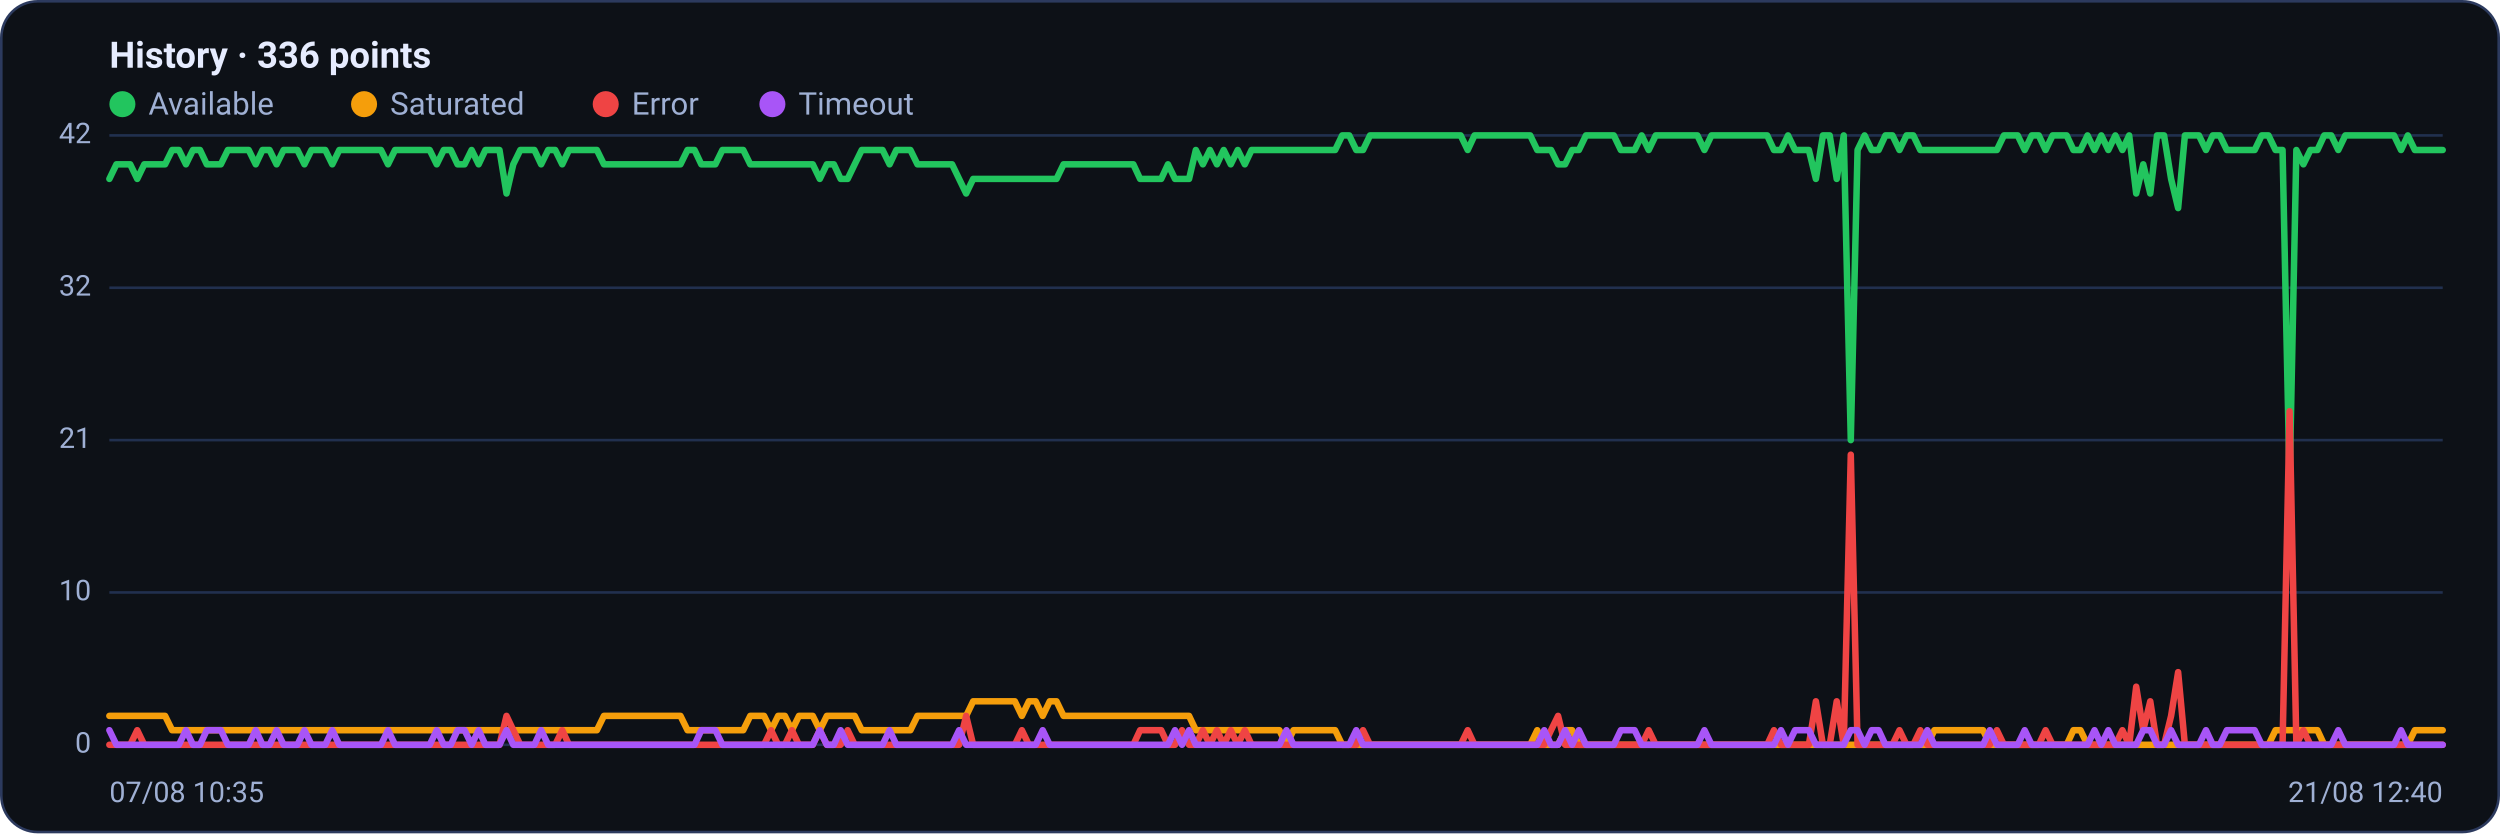
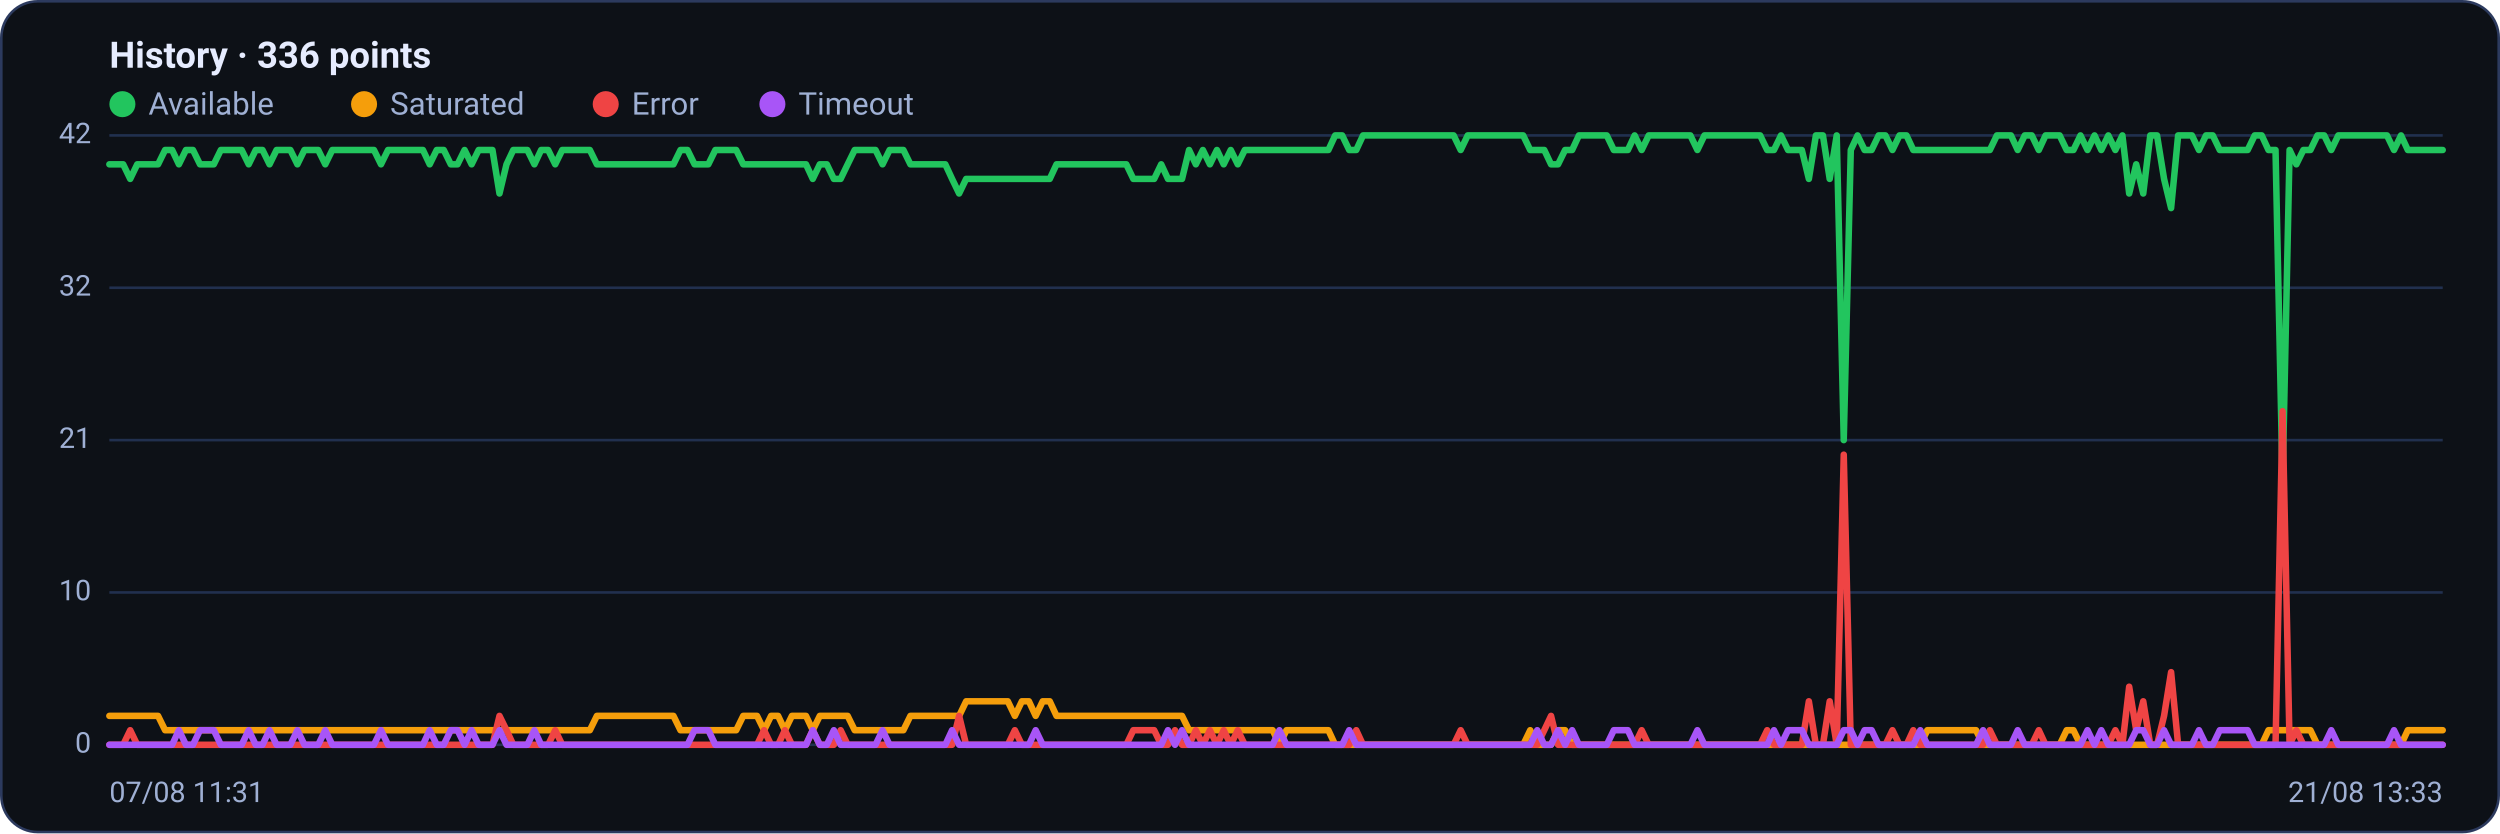
<svg xmlns="http://www.w3.org/2000/svg" viewBox="0 0 960 320" width="960" height="320" font-family="Segoe UI, system-ui, -apple-system, Roboto, Helvetica, Arial, sans-serif" role="img" aria-label="Availability history per region">
  <rect x="0.5" y="0.5" width="959" height="319" rx="14" fill="#0d1117" stroke="#2c3a5e" />
  <text x="42" y="26" font-size="14" font-weight="600" fill="#e6ecff">History · 336 points</text>
  <circle cx="47" cy="40" r="5" fill="#22c55e" />
  <text x="57" y="44" font-size="12" fill="#9fb0d4">Available</text>
  <circle cx="139.8" cy="40" r="5" fill="#f59e0b" />
  <text x="149.8" y="44" font-size="12" fill="#9fb0d4">Saturated</text>
  <circle cx="232.6" cy="40" r="5" fill="#ef4444" />
  <text x="242.6" y="44" font-size="12" fill="#9fb0d4">Error</text>
  <circle cx="296.6" cy="40" r="5" fill="#a855f7" />
  <text x="306.6" y="44" font-size="12" fill="#9fb0d4">Timeout</text>
  <line x1="42" y1="286.0" x2="938" y2="286.0" stroke="#21304f" stroke-width="1" />
  <text x="35" y="289.0" text-anchor="end" font-size="11" fill="#9fb0d4">0</text>
  <line x1="42" y1="227.5" x2="938" y2="227.5" stroke="#21304f" stroke-width="1" />
  <text x="35" y="230.5" text-anchor="end" font-size="11" fill="#9fb0d4">10</text>
  <line x1="42" y1="169.0" x2="938" y2="169.0" stroke="#21304f" stroke-width="1" />
  <text x="35" y="172.0" text-anchor="end" font-size="11" fill="#9fb0d4">21</text>
  <line x1="42" y1="110.5" x2="938" y2="110.5" stroke="#21304f" stroke-width="1" />
  <text x="35" y="113.5" text-anchor="end" font-size="11" fill="#9fb0d4">32</text>
  <line x1="42" y1="52.0" x2="938" y2="52.0" stroke="#21304f" stroke-width="1" />
  <text x="35" y="55.0" text-anchor="end" font-size="11" fill="#9fb0d4">42</text>
-   <polyline fill="none" stroke="#22c55e" stroke-width="2.5" stroke-linejoin="round" stroke-linecap="round" points="42.0,68.7 44.7,63.1 47.3,63.1 50.0,63.1 52.7,68.7 55.4,63.1 58.0,63.1 60.7,63.1 63.4,63.1 66.1,57.6 68.7,57.6 71.4,63.1 74.1,57.6 76.8,57.6 79.4,63.1 82.1,63.1 84.8,63.1 87.5,57.6 90.1,57.6 92.8,57.6 95.5,57.6 98.2,63.1 100.8,57.6 103.5,57.6 106.2,63.1 108.9,57.6 111.5,57.6 114.2,57.6 116.9,63.1 119.6,57.6 122.2,57.6 124.9,57.6 127.6,63.1 130.3,57.6 132.9,57.6 135.6,57.6 138.3,57.6 141.0,57.6 143.6,57.6 146.3,57.6 149.0,63.1 151.7,57.6 154.3,57.6 157.0,57.6 159.7,57.6 162.4,57.6 165.0,57.6 167.7,63.1 170.4,57.6 173.1,57.6 175.7,63.1 178.4,63.1 181.1,57.6 183.8,63.1 186.4,57.6 189.1,57.6 191.8,57.6 194.5,74.3 197.1,63.1 199.8,57.6 202.5,57.6 205.2,57.6 207.8,63.1 210.5,57.6 213.2,57.6 215.9,63.1 218.5,57.6 221.2,57.6 223.9,57.6 226.5,57.6 229.2,57.6 231.9,63.1 234.6,63.1 237.2,63.1 239.9,63.1 242.6,63.1 245.3,63.1 247.9,63.1 250.6,63.1 253.3,63.1 256.0,63.1 258.6,63.1 261.3,63.1 264.0,57.6 266.7,57.6 269.3,63.1 272.0,63.1 274.7,63.1 277.4,57.6 280.0,57.6 282.7,57.6 285.4,57.6 288.1,63.1 290.7,63.1 293.4,63.1 296.1,63.1 298.8,63.1 301.4,63.1 304.1,63.1 306.8,63.1 309.5,63.1 312.1,63.1 314.8,68.7 317.5,63.1 320.2,63.1 322.8,68.7 325.5,68.7 328.2,63.1 330.9,57.6 333.5,57.6 336.2,57.6 338.9,57.6 341.6,63.1 344.2,57.6 346.9,57.6 349.6,57.6 352.3,63.1 354.9,63.1 357.6,63.1 360.3,63.1 363.0,63.1 365.6,63.1 368.3,68.7 371.0,74.3 373.7,68.7 376.3,68.7 379.0,68.7 381.7,68.7 384.4,68.7 387.0,68.7 389.7,68.7 392.4,68.7 395.1,68.7 397.7,68.7 400.4,68.7 403.1,68.7 405.7,68.7 408.4,63.1 411.1,63.1 413.8,63.1 416.4,63.1 419.1,63.1 421.8,63.1 424.5,63.1 427.1,63.1 429.8,63.1 432.5,63.1 435.2,63.1 437.8,68.7 440.5,68.7 443.2,68.7 445.9,68.7 448.5,63.1 451.2,68.7 453.9,68.7 456.6,68.7 459.2,57.6 461.9,63.1 464.6,57.6 467.3,63.1 469.9,57.6 472.6,63.1 475.3,57.6 478.0,63.1 480.6,57.6 483.3,57.6 486.0,57.6 488.7,57.6 491.3,57.6 494.0,57.6 496.7,57.6 499.4,57.6 502.0,57.6 504.7,57.6 507.4,57.6 510.1,57.6 512.7,57.6 515.4,52.0 518.1,52.0 520.8,57.6 523.4,57.6 526.1,52.0 528.8,52.0 531.5,52.0 534.1,52.0 536.8,52.0 539.5,52.0 542.2,52.0 544.8,52.0 547.5,52.0 550.2,52.0 552.9,52.0 555.5,52.0 558.2,52.0 560.9,52.0 563.6,57.6 566.2,52.0 568.9,52.0 571.6,52.0 574.3,52.0 576.9,52.0 579.6,52.0 582.3,52.0 584.9,52.0 587.6,52.0 590.3,57.6 593.0,57.6 595.6,57.6 598.3,63.1 601.0,63.1 603.7,57.6 606.3,57.6 609.0,52.0 611.7,52.0 614.4,52.0 617.0,52.0 619.7,52.0 622.4,57.6 625.1,57.6 627.7,57.6 630.4,52.0 633.1,57.6 635.8,52.0 638.4,52.0 641.1,52.0 643.8,52.0 646.5,52.0 649.1,52.0 651.8,52.0 654.5,57.6 657.2,52.0 659.8,52.0 662.5,52.0 665.2,52.0 667.9,52.0 670.5,52.0 673.2,52.0 675.9,52.0 678.6,52.0 681.2,57.6 683.9,57.6 686.6,52.0 689.3,57.6 691.9,57.6 694.6,57.6 697.3,68.7 700.0,52.0 702.6,52.0 705.3,68.7 708.0,52.0 710.7,169.0 713.3,57.6 716.0,52.0 718.7,57.6 721.4,57.6 724.0,52.0 726.7,52.0 729.4,57.6 732.1,52.0 734.7,52.0 737.4,57.6 740.1,57.6 742.8,57.6 745.4,57.6 748.1,57.6 750.8,57.6 753.5,57.6 756.1,57.6 758.8,57.6 761.5,57.6 764.1,57.6 766.8,57.6 769.5,52.0 772.2,52.0 774.8,52.0 777.5,57.6 780.2,52.0 782.9,52.0 785.5,57.6 788.2,52.0 790.9,52.0 793.6,52.0 796.2,57.6 798.9,57.6 801.6,52.0 804.3,57.6 806.9,52.0 809.6,57.6 812.3,52.0 815.0,57.6 817.6,52.0 820.3,74.3 823.0,63.1 825.7,74.3 828.3,52.0 831.0,52.0 833.7,68.7 836.4,79.9 839.0,52.0 841.7,52.0 844.4,52.0 847.1,57.6 849.7,52.0 852.4,52.0 855.1,57.6 857.8,57.6 860.4,57.6 863.1,57.6 865.8,57.6 868.5,52.0 871.1,52.0 873.8,57.6 876.5,57.6 879.2,185.7 881.8,57.6 884.5,63.1 887.2,57.6 889.9,57.6 892.5,52.0 895.2,52.0 897.9,57.6 900.6,52.0 903.2,52.0 905.9,52.0 908.6,52.0 911.3,52.0 913.9,52.0 916.6,52.0 919.3,52.0 922.0,57.6 924.6,52.0 927.3,57.6 930.0,57.6 932.7,57.6 935.3,57.6 938.0,57.6" />
-   <polyline fill="none" stroke="#f59e0b" stroke-width="2.5" stroke-linejoin="round" stroke-linecap="round" points="42.0,274.9 44.7,274.9 47.3,274.9 50.0,274.9 52.7,274.9 55.4,274.9 58.0,274.9 60.7,274.9 63.4,274.9 66.1,280.4 68.7,280.4 71.4,280.4 74.1,280.4 76.8,280.4 79.4,280.4 82.1,280.4 84.8,280.4 87.5,280.4 90.1,280.4 92.8,280.4 95.5,280.4 98.2,280.4 100.8,280.4 103.5,280.4 106.2,280.4 108.9,280.4 111.5,280.4 114.2,280.4 116.9,280.4 119.6,280.4 122.2,280.4 124.9,280.4 127.6,280.4 130.3,280.4 132.9,280.4 135.6,280.4 138.3,280.4 141.0,280.4 143.6,280.4 146.3,280.4 149.0,280.4 151.7,280.4 154.3,280.4 157.0,280.4 159.7,280.4 162.4,280.4 165.0,280.4 167.7,280.4 170.4,280.4 173.1,280.4 175.7,280.4 178.4,280.4 181.1,280.4 183.8,280.4 186.4,280.4 189.1,280.4 191.8,280.4 194.5,280.4 197.1,280.4 199.8,280.4 202.5,280.4 205.2,280.4 207.8,280.4 210.5,280.4 213.2,280.4 215.9,280.4 218.5,280.4 221.2,280.4 223.9,280.4 226.5,280.4 229.2,280.4 231.9,274.9 234.6,274.9 237.2,274.9 239.9,274.9 242.6,274.9 245.3,274.9 247.9,274.9 250.6,274.9 253.3,274.9 256.0,274.9 258.6,274.9 261.3,274.9 264.0,280.4 266.7,280.4 269.3,280.4 272.0,280.4 274.7,280.4 277.4,280.4 280.0,280.4 282.7,280.4 285.4,280.4 288.1,274.9 290.7,274.9 293.4,274.9 296.1,280.4 298.8,274.9 301.4,274.9 304.1,280.4 306.8,274.9 309.5,274.9 312.1,274.9 314.8,280.4 317.5,274.9 320.2,274.9 322.8,274.9 325.5,274.9 328.2,274.9 330.9,280.4 333.5,280.4 336.2,280.4 338.9,280.4 341.6,280.4 344.2,280.4 346.9,280.4 349.6,280.4 352.3,274.9 354.9,274.9 357.6,274.9 360.3,274.9 363.0,274.9 365.6,274.9 368.3,274.9 371.0,274.9 373.7,269.3 376.3,269.3 379.0,269.3 381.7,269.3 384.4,269.3 387.0,269.3 389.7,269.3 392.4,274.9 395.1,269.3 397.7,269.3 400.4,274.9 403.1,269.3 405.7,269.3 408.4,274.9 411.1,274.9 413.8,274.9 416.4,274.9 419.1,274.9 421.8,274.9 424.5,274.9 427.1,274.9 429.8,274.9 432.5,274.9 435.2,274.9 437.8,274.9 440.5,274.9 443.2,274.9 445.9,274.9 448.5,274.9 451.2,274.9 453.9,274.9 456.6,274.9 459.2,280.4 461.9,280.4 464.6,280.4 467.3,280.4 469.9,280.4 472.6,280.4 475.3,280.4 478.0,280.4 480.6,280.4 483.3,280.4 486.0,280.4 488.7,280.4 491.3,280.4 494.0,286.0 496.7,280.4 499.4,280.4 502.0,280.4 504.7,280.4 507.4,280.4 510.1,280.4 512.7,280.4 515.4,286.0 518.1,286.0 520.8,286.0 523.4,286.0 526.1,286.0 528.8,286.0 531.5,286.0 534.1,286.0 536.8,286.0 539.5,286.0 542.2,286.0 544.8,286.0 547.5,286.0 550.2,286.0 552.9,286.0 555.5,286.0 558.2,286.0 560.9,286.0 563.6,286.0 566.2,286.0 568.9,286.0 571.6,286.0 574.3,286.0 576.9,286.0 579.6,286.0 582.3,286.0 584.9,286.0 587.6,286.0 590.3,280.4 593.0,286.0 595.6,286.0 598.3,286.0 601.0,280.4 603.7,280.4 606.3,286.0 609.0,286.0 611.7,286.0 614.4,286.0 617.0,286.0 619.7,286.0 622.4,286.0 625.1,286.0 627.7,286.0 630.4,286.0 633.1,286.0 635.8,286.0 638.4,286.0 641.1,286.0 643.8,286.0 646.5,286.0 649.1,286.0 651.8,286.0 654.5,286.0 657.2,286.0 659.8,286.0 662.5,286.0 665.2,286.0 667.9,286.0 670.5,286.0 673.2,286.0 675.9,286.0 678.6,286.0 681.2,286.0 683.9,286.0 686.6,286.0 689.3,286.0 691.9,286.0 694.6,286.0 697.3,286.0 700.0,286.0 702.6,286.0 705.3,286.0 708.0,286.0 710.7,286.0 713.3,286.0 716.0,286.0 718.7,286.0 721.4,286.0 724.0,286.0 726.7,286.0 729.4,286.0 732.1,286.0 734.7,286.0 737.4,286.0 740.1,286.0 742.8,280.4 745.4,280.4 748.1,280.4 750.8,280.4 753.5,280.4 756.1,280.4 758.8,280.4 761.5,280.4 764.1,286.0 766.8,286.0 769.5,286.0 772.2,286.0 774.8,286.0 777.5,286.0 780.2,286.0 782.9,286.0 785.5,286.0 788.2,286.0 790.9,286.0 793.6,286.0 796.2,280.4 798.9,280.4 801.6,286.0 804.3,286.0 806.9,286.0 809.6,286.0 812.3,286.0 815.0,286.0 817.6,286.0 820.3,286.0 823.0,286.0 825.7,286.0 828.3,286.0 831.0,286.0 833.7,286.0 836.4,286.0 839.0,286.0 841.7,286.0 844.4,286.0 847.1,286.0 849.7,286.0 852.4,286.0 855.1,286.0 857.8,286.0 860.4,286.0 863.1,286.0 865.8,286.0 868.5,286.0 871.1,286.0 873.8,280.4 876.5,280.4 879.2,280.4 881.8,280.4 884.5,280.4 887.2,280.4 889.9,280.4 892.5,286.0 895.2,286.0 897.9,286.0 900.6,286.0 903.2,286.0 905.9,286.0 908.6,286.0 911.3,286.0 913.9,286.0 916.6,286.0 919.3,286.0 922.0,286.0 924.6,286.0 927.3,280.4 930.0,280.4 932.7,280.4 935.3,280.4 938.0,280.4" />
-   <polyline fill="none" stroke="#ef4444" stroke-width="2.5" stroke-linejoin="round" stroke-linecap="round" points="42.0,286.0 44.7,286.0 47.3,286.0 50.0,286.0 52.7,280.4 55.4,286.0 58.0,286.0 60.7,286.0 63.4,286.0 66.1,286.0 68.7,286.0 71.4,286.0 74.1,286.0 76.8,286.0 79.4,286.0 82.1,286.0 84.8,286.0 87.5,286.0 90.1,286.0 92.8,286.0 95.5,286.0 98.2,286.0 100.8,286.0 103.5,286.0 106.2,286.0 108.9,286.0 111.5,286.0 114.2,286.0 116.9,286.0 119.6,286.0 122.2,286.0 124.9,286.0 127.6,286.0 130.3,286.0 132.9,286.0 135.6,286.0 138.3,286.0 141.0,286.0 143.6,286.0 146.3,286.0 149.0,286.0 151.7,286.0 154.3,286.0 157.0,286.0 159.7,286.0 162.4,286.0 165.0,286.0 167.7,286.0 170.4,286.0 173.1,286.0 175.7,286.0 178.4,286.0 181.1,286.0 183.8,286.0 186.4,286.0 189.1,286.0 191.8,286.0 194.5,274.9 197.1,280.4 199.8,286.0 202.5,286.0 205.2,286.0 207.8,286.0 210.5,286.0 213.2,286.0 215.9,280.4 218.5,286.0 221.2,286.0 223.9,286.0 226.5,286.0 229.2,286.0 231.9,286.0 234.6,286.0 237.2,286.0 239.9,286.0 242.6,286.0 245.3,286.0 247.9,286.0 250.6,286.0 253.3,286.0 256.0,286.0 258.6,286.0 261.3,286.0 264.0,286.0 266.7,286.0 269.3,286.0 272.0,286.0 274.7,286.0 277.4,286.0 280.0,286.0 282.7,286.0 285.4,286.0 288.1,286.0 290.7,286.0 293.4,286.0 296.1,280.4 298.8,286.0 301.4,286.0 304.1,280.4 306.8,286.0 309.5,286.0 312.1,286.0 314.8,280.4 317.5,286.0 320.2,286.0 322.8,286.0 325.5,280.4 328.2,286.0 330.9,286.0 333.5,286.0 336.2,286.0 338.9,286.0 341.6,286.0 344.2,286.0 346.9,286.0 349.6,286.0 352.3,286.0 354.9,286.0 357.6,286.0 360.3,286.0 363.0,286.0 365.6,286.0 368.3,286.0 371.0,274.9 373.7,286.0 376.3,286.0 379.0,286.0 381.7,286.0 384.4,286.0 387.0,286.0 389.7,286.0 392.4,280.4 395.1,286.0 397.7,286.0 400.4,286.0 403.1,286.0 405.7,286.0 408.4,286.0 411.1,286.0 413.8,286.0 416.4,286.0 419.1,286.0 421.8,286.0 424.5,286.0 427.1,286.0 429.8,286.0 432.5,286.0 435.2,286.0 437.8,280.4 440.5,280.4 443.2,280.4 445.9,280.4 448.5,286.0 451.2,286.0 453.9,280.4 456.6,286.0 459.2,286.0 461.9,280.4 464.6,286.0 467.3,280.4 469.9,286.0 472.6,280.4 475.3,286.0 478.0,280.4 480.6,286.0 483.3,286.0 486.0,286.0 488.7,286.0 491.3,286.0 494.0,286.0 496.7,286.0 499.4,286.0 502.0,286.0 504.7,286.0 507.4,286.0 510.1,286.0 512.7,286.0 515.4,286.0 518.1,286.0 520.8,286.0 523.4,280.4 526.1,286.0 528.8,286.0 531.5,286.0 534.1,286.0 536.8,286.0 539.5,286.0 542.2,286.0 544.8,286.0 547.5,286.0 550.2,286.0 552.9,286.0 555.5,286.0 558.2,286.0 560.9,286.0 563.6,280.4 566.2,286.0 568.9,286.0 571.6,286.0 574.3,286.0 576.9,286.0 579.6,286.0 582.3,286.0 584.9,286.0 587.6,286.0 590.3,286.0 593.0,286.0 595.6,280.4 598.3,274.9 601.0,286.0 603.7,286.0 606.3,286.0 609.0,286.0 611.7,286.0 614.4,286.0 617.0,286.0 619.7,286.0 622.4,286.0 625.1,286.0 627.7,286.0 630.4,286.0 633.1,280.4 635.8,286.0 638.4,286.0 641.1,286.0 643.8,286.0 646.5,286.0 649.1,286.0 651.8,286.0 654.5,286.0 657.2,286.0 659.8,286.0 662.5,286.0 665.2,286.0 667.9,286.0 670.5,286.0 673.2,286.0 675.9,286.0 678.6,286.0 681.2,280.4 683.9,286.0 686.6,286.0 689.3,286.0 691.9,286.0 694.6,286.0 697.3,269.3 700.0,286.0 702.6,286.0 705.3,269.3 708.0,286.0 710.7,174.6 713.3,286.0 716.0,286.0 718.7,286.0 721.4,286.0 724.0,286.0 726.7,286.0 729.4,280.4 732.1,286.0 734.7,286.0 737.4,280.4 740.1,286.0 742.8,286.0 745.4,286.0 748.1,286.0 750.8,286.0 753.5,286.0 756.1,286.0 758.8,286.0 761.5,286.0 764.1,286.0 766.8,280.4 769.5,286.0 772.2,286.0 774.8,286.0 777.5,286.0 780.2,286.0 782.9,286.0 785.5,280.4 788.2,286.0 790.9,286.0 793.6,286.0 796.2,286.0 798.9,286.0 801.6,286.0 804.3,286.0 806.9,286.0 809.6,286.0 812.3,286.0 815.0,280.4 817.6,286.0 820.3,263.7 823.0,280.4 825.7,269.3 828.3,286.0 831.0,286.0 833.7,274.9 836.4,258.1 839.0,286.0 841.7,286.0 844.4,286.0 847.1,286.0 849.7,286.0 852.4,286.0 855.1,286.0 857.8,286.0 860.4,286.0 863.1,286.0 865.8,286.0 868.5,286.0 871.1,286.0 873.8,286.0 876.5,286.0 879.2,157.9 881.8,286.0 884.5,280.4 887.2,286.0 889.9,286.0 892.5,286.0 895.2,286.0 897.9,286.0 900.6,286.0 903.2,286.0 905.9,286.0 908.6,286.0 911.3,286.0 913.9,286.0 916.6,286.0 919.3,286.0 922.0,286.0 924.6,286.0 927.3,286.0 930.0,286.0 932.7,286.0 935.3,286.0 938.0,286.0" />
-   <polyline fill="none" stroke="#a855f7" stroke-width="2.5" stroke-linejoin="round" stroke-linecap="round" points="42.0,280.4 44.7,286.0 47.3,286.0 50.0,286.0 52.7,286.0 55.4,286.0 58.0,286.0 60.7,286.0 63.4,286.0 66.1,286.0 68.7,286.0 71.4,280.4 74.1,286.0 76.8,286.0 79.4,280.4 82.1,280.4 84.8,280.4 87.5,286.0 90.1,286.0 92.8,286.0 95.5,286.0 98.2,280.4 100.8,286.0 103.5,286.0 106.2,280.4 108.9,286.0 111.5,286.0 114.2,286.0 116.9,280.4 119.6,286.0 122.2,286.0 124.9,286.0 127.6,280.4 130.3,286.0 132.9,286.0 135.6,286.0 138.3,286.0 141.0,286.0 143.6,286.0 146.3,286.0 149.0,280.4 151.7,286.0 154.3,286.0 157.0,286.0 159.7,286.0 162.4,286.0 165.0,286.0 167.7,280.4 170.4,286.0 173.1,286.0 175.7,280.4 178.4,280.4 181.1,286.0 183.8,280.4 186.4,286.0 189.1,286.0 191.8,286.0 194.5,280.4 197.1,286.0 199.8,286.0 202.5,286.0 205.2,286.0 207.8,280.4 210.5,286.0 213.2,286.0 215.9,286.0 218.5,286.0 221.2,286.0 223.9,286.0 226.5,286.0 229.2,286.0 231.9,286.0 234.6,286.0 237.2,286.0 239.9,286.0 242.6,286.0 245.3,286.0 247.9,286.0 250.6,286.0 253.3,286.0 256.0,286.0 258.6,286.0 261.3,286.0 264.0,286.0 266.7,286.0 269.3,280.4 272.0,280.4 274.7,280.4 277.4,286.0 280.0,286.0 282.7,286.0 285.4,286.0 288.1,286.0 290.7,286.0 293.4,286.0 296.1,286.0 298.8,286.0 301.4,286.0 304.1,286.0 306.8,286.0 309.5,286.0 312.1,286.0 314.8,280.4 317.5,286.0 320.2,286.0 322.8,280.4 325.5,286.0 328.2,286.0 330.9,286.0 333.5,286.0 336.2,286.0 338.9,286.0 341.6,280.4 344.2,286.0 346.9,286.0 349.6,286.0 352.3,286.0 354.9,286.0 357.6,286.0 360.3,286.0 363.0,286.0 365.6,286.0 368.3,280.4 371.0,286.0 373.7,286.0 376.3,286.0 379.0,286.0 381.7,286.0 384.4,286.0 387.0,286.0 389.7,286.0 392.4,286.0 395.1,286.0 397.7,286.0 400.4,280.4 403.1,286.0 405.7,286.0 408.4,286.0 411.1,286.0 413.8,286.0 416.4,286.0 419.1,286.0 421.8,286.0 424.5,286.0 427.1,286.0 429.8,286.0 432.5,286.0 435.2,286.0 437.8,286.0 440.5,286.0 443.2,286.0 445.9,286.0 448.5,286.0 451.2,280.4 453.9,286.0 456.6,280.4 459.2,286.0 461.9,286.0 464.6,286.0 467.3,286.0 469.9,286.0 472.6,286.0 475.3,286.0 478.0,286.0 480.6,286.0 483.3,286.0 486.0,286.0 488.7,286.0 491.3,286.0 494.0,280.4 496.7,286.0 499.4,286.0 502.0,286.0 504.7,286.0 507.4,286.0 510.1,286.0 512.7,286.0 515.4,286.0 518.1,286.0 520.8,280.4 523.4,286.0 526.1,286.0 528.8,286.0 531.5,286.0 534.1,286.0 536.8,286.0 539.5,286.0 542.2,286.0 544.8,286.0 547.5,286.0 550.2,286.0 552.9,286.0 555.5,286.0 558.2,286.0 560.9,286.0 563.6,286.0 566.2,286.0 568.9,286.0 571.6,286.0 574.3,286.0 576.9,286.0 579.6,286.0 582.3,286.0 584.9,286.0 587.6,286.0 590.3,286.0 593.0,280.4 595.6,286.0 598.3,286.0 601.0,280.4 603.7,286.0 606.3,280.4 609.0,286.0 611.7,286.0 614.4,286.0 617.0,286.0 619.7,286.0 622.4,280.4 625.1,280.4 627.7,280.4 630.4,286.0 633.1,286.0 635.8,286.0 638.4,286.0 641.1,286.0 643.8,286.0 646.5,286.0 649.1,286.0 651.8,286.0 654.5,280.4 657.2,286.0 659.8,286.0 662.5,286.0 665.2,286.0 667.9,286.0 670.5,286.0 673.2,286.0 675.9,286.0 678.6,286.0 681.2,286.0 683.9,280.4 686.6,286.0 689.3,280.4 691.9,280.4 694.6,280.4 697.3,286.0 700.0,286.0 702.6,286.0 705.3,286.0 708.0,286.0 710.7,280.4 713.3,280.4 716.0,286.0 718.7,280.4 721.4,280.4 724.0,286.0 726.7,286.0 729.4,286.0 732.1,286.0 734.7,286.0 737.4,286.0 740.1,280.4 742.8,286.0 745.4,286.0 748.1,286.0 750.8,286.0 753.5,286.0 756.1,286.0 758.8,286.0 761.5,286.0 764.1,280.4 766.8,286.0 769.5,286.0 772.2,286.0 774.8,286.0 777.5,280.4 780.2,286.0 782.9,286.0 785.5,286.0 788.2,286.0 790.9,286.0 793.6,286.0 796.2,286.0 798.9,286.0 801.6,286.0 804.3,280.4 806.9,286.0 809.6,280.4 812.3,286.0 815.0,286.0 817.6,286.0 820.3,286.0 823.0,280.4 825.7,280.4 828.3,286.0 831.0,286.0 833.7,280.4 836.4,286.0 839.0,286.0 841.7,286.0 844.4,286.0 847.1,280.4 849.7,286.0 852.4,286.0 855.1,280.4 857.8,280.4 860.4,280.4 863.1,280.4 865.8,280.4 868.5,286.0 871.1,286.0 873.8,286.0 876.5,286.0 879.2,286.0 881.8,286.0 884.5,286.0 887.2,286.0 889.9,286.0 892.5,286.0 895.2,286.0 897.9,280.4 900.6,286.0 903.2,286.0 905.9,286.0 908.6,286.0 911.3,286.0 913.9,286.0 916.6,286.0 919.3,286.0 922.0,280.4 924.6,286.0 927.3,286.0 930.0,286.0 932.7,286.0 935.3,286.0 938.0,286.0" />
-   <text x="42" y="308" font-size="11" fill="#9fb0d4">07/08 10:35</text>
-   <text x="938" y="308" text-anchor="end" font-size="11" fill="#9fb0d4">21/08 12:40</text>
+   <polyline fill="none" stroke="#22c55e" stroke-width="2.5" stroke-linejoin="round" stroke-linecap="round" points="42.0,63.1 44.7,63.1 47.3,63.1 50.0,68.7 52.7,63.1 55.4,63.1 58.0,63.1 60.7,63.1 63.4,57.6 66.1,57.6 68.7,63.1 71.4,57.6 74.1,57.6 76.8,63.1 79.4,63.1 82.1,63.1 84.8,57.6 87.5,57.6 90.1,57.6 92.8,57.6 95.5,63.1 98.2,57.6 100.8,57.6 103.5,63.1 106.2,57.6 108.9,57.6 111.5,57.6 114.2,63.1 116.9,57.6 119.6,57.6 122.2,57.6 124.9,63.1 127.6,57.6 130.3,57.6 132.9,57.6 135.6,57.6 138.3,57.6 141.0,57.6 143.6,57.6 146.3,63.1 149.0,57.6 151.7,57.6 154.3,57.6 157.0,57.6 159.7,57.6 162.4,57.6 165.0,63.1 167.7,57.6 170.4,57.6 173.1,63.1 175.7,63.1 178.4,57.6 181.1,63.1 183.8,57.6 186.4,57.6 189.1,57.6 191.8,74.3 194.5,63.1 197.1,57.6 199.8,57.6 202.5,57.6 205.2,63.1 207.8,57.6 210.5,57.6 213.2,63.1 215.9,57.6 218.5,57.6 221.2,57.6 223.9,57.6 226.5,57.6 229.2,63.1 231.9,63.1 234.6,63.1 237.2,63.1 239.9,63.1 242.6,63.1 245.3,63.1 247.9,63.1 250.6,63.1 253.3,63.1 256.0,63.1 258.6,63.1 261.3,57.6 264.0,57.6 266.7,63.1 269.3,63.1 272.0,63.1 274.7,57.6 277.4,57.6 280.0,57.6 282.7,57.6 285.4,63.1 288.1,63.1 290.7,63.1 293.4,63.1 296.1,63.1 298.8,63.1 301.4,63.1 304.1,63.1 306.8,63.1 309.5,63.1 312.1,68.7 314.8,63.1 317.5,63.1 320.2,68.7 322.8,68.7 325.5,63.1 328.2,57.6 330.9,57.6 333.5,57.6 336.2,57.6 338.9,63.1 341.6,57.6 344.2,57.6 346.9,57.6 349.6,63.1 352.3,63.1 354.9,63.1 357.6,63.1 360.3,63.1 363.0,63.1 365.6,68.7 368.3,74.3 371.0,68.7 373.7,68.7 376.3,68.7 379.0,68.7 381.7,68.7 384.4,68.7 387.0,68.7 389.7,68.7 392.4,68.7 395.1,68.7 397.7,68.7 400.4,68.7 403.1,68.7 405.7,63.1 408.4,63.1 411.1,63.1 413.8,63.1 416.4,63.1 419.1,63.1 421.8,63.1 424.5,63.1 427.1,63.1 429.8,63.1 432.5,63.1 435.2,68.7 437.8,68.7 440.5,68.7 443.2,68.7 445.9,63.1 448.5,68.7 451.2,68.7 453.9,68.7 456.6,57.6 459.2,63.1 461.9,57.6 464.6,63.1 467.3,57.6 469.9,63.1 472.6,57.6 475.3,63.1 478.0,57.6 480.6,57.6 483.3,57.6 486.0,57.6 488.7,57.6 491.3,57.6 494.0,57.6 496.7,57.6 499.4,57.6 502.0,57.6 504.7,57.6 507.4,57.6 510.1,57.6 512.7,52.0 515.4,52.0 518.1,57.6 520.8,57.6 523.4,52.0 526.1,52.0 528.8,52.0 531.5,52.0 534.1,52.0 536.8,52.0 539.5,52.0 542.2,52.0 544.8,52.0 547.5,52.0 550.2,52.0 552.9,52.0 555.5,52.0 558.2,52.0 560.9,57.6 563.6,52.0 566.2,52.0 568.9,52.0 571.6,52.0 574.3,52.0 576.9,52.0 579.6,52.0 582.3,52.0 584.9,52.0 587.6,57.6 590.3,57.6 593.0,57.6 595.6,63.1 598.3,63.1 601.0,57.6 603.7,57.6 606.3,52.0 609.0,52.0 611.7,52.0 614.4,52.0 617.0,52.0 619.7,57.6 622.4,57.6 625.1,57.6 627.7,52.0 630.4,57.6 633.1,52.0 635.8,52.0 638.4,52.0 641.1,52.0 643.8,52.0 646.5,52.0 649.1,52.0 651.8,57.6 654.5,52.0 657.2,52.0 659.8,52.0 662.5,52.0 665.2,52.0 667.9,52.0 670.5,52.0 673.2,52.0 675.9,52.0 678.6,57.6 681.2,57.6 683.9,52.0 686.6,57.6 689.3,57.6 691.9,57.6 694.6,68.7 697.3,52.0 700.0,52.0 702.6,68.7 705.3,52.0 708.0,169.0 710.7,57.6 713.3,52.0 716.0,57.6 718.7,57.6 721.4,52.0 724.0,52.0 726.7,57.6 729.4,52.0 732.1,52.0 734.7,57.6 737.4,57.6 740.1,57.6 742.8,57.6 745.4,57.6 748.1,57.6 750.8,57.6 753.5,57.6 756.1,57.6 758.8,57.6 761.5,57.6 764.1,57.6 766.8,52.0 769.5,52.0 772.2,52.0 774.8,57.6 777.5,52.0 780.2,52.0 782.9,57.6 785.5,52.0 788.2,52.0 790.9,52.0 793.6,57.6 796.2,57.6 798.9,52.0 801.6,57.6 804.3,52.0 806.9,57.6 809.6,52.0 812.3,57.6 815.0,52.0 817.6,74.3 820.3,63.1 823.0,74.3 825.7,52.0 828.3,52.0 831.0,68.7 833.7,79.9 836.4,52.0 839.0,52.0 841.7,52.0 844.4,57.6 847.1,52.0 849.7,52.0 852.4,57.6 855.1,57.6 857.8,57.6 860.4,57.6 863.1,57.6 865.8,52.0 868.5,52.0 871.1,57.6 873.8,57.6 876.5,185.7 879.2,57.6 881.8,63.1 884.5,57.6 887.2,57.6 889.9,52.0 892.5,52.0 895.2,57.6 897.9,52.0 900.6,52.0 903.2,52.0 905.9,52.0 908.6,52.0 911.3,52.0 913.9,52.0 916.6,52.0 919.3,57.6 922.0,52.0 924.6,57.6 927.3,57.6 930.0,57.6 932.7,57.6 935.3,57.6 938.0,57.6" />
+   <polyline fill="none" stroke="#f59e0b" stroke-width="2.5" stroke-linejoin="round" stroke-linecap="round" points="42.0,274.9 44.7,274.9 47.3,274.9 50.0,274.9 52.7,274.9 55.4,274.9 58.0,274.9 60.7,274.9 63.4,280.4 66.1,280.4 68.7,280.4 71.4,280.4 74.1,280.4 76.8,280.4 79.4,280.4 82.1,280.4 84.8,280.4 87.5,280.4 90.1,280.4 92.8,280.4 95.5,280.4 98.2,280.4 100.8,280.4 103.5,280.4 106.2,280.4 108.9,280.4 111.5,280.4 114.2,280.4 116.9,280.4 119.6,280.4 122.2,280.4 124.9,280.4 127.6,280.4 130.3,280.4 132.9,280.4 135.6,280.4 138.3,280.4 141.0,280.4 143.6,280.4 146.3,280.4 149.0,280.4 151.7,280.4 154.3,280.4 157.0,280.4 159.7,280.4 162.4,280.4 165.0,280.4 167.7,280.4 170.4,280.4 173.1,280.4 175.7,280.4 178.4,280.4 181.1,280.4 183.8,280.4 186.4,280.4 189.1,280.4 191.8,280.4 194.5,280.4 197.1,280.4 199.8,280.4 202.5,280.4 205.2,280.4 207.8,280.4 210.5,280.4 213.2,280.4 215.9,280.4 218.5,280.4 221.2,280.4 223.9,280.4 226.5,280.4 229.2,274.9 231.9,274.9 234.6,274.9 237.2,274.9 239.9,274.9 242.6,274.9 245.3,274.9 247.9,274.9 250.6,274.9 253.3,274.9 256.0,274.9 258.6,274.9 261.3,280.4 264.0,280.4 266.7,280.4 269.3,280.4 272.0,280.4 274.7,280.4 277.4,280.4 280.0,280.4 282.7,280.4 285.4,274.9 288.1,274.9 290.7,274.9 293.4,280.4 296.1,274.9 298.8,274.9 301.4,280.4 304.1,274.9 306.8,274.9 309.5,274.9 312.1,280.4 314.8,274.9 317.5,274.9 320.2,274.9 322.8,274.9 325.5,274.9 328.2,280.4 330.9,280.4 333.5,280.4 336.2,280.4 338.9,280.4 341.6,280.4 344.2,280.4 346.9,280.4 349.6,274.9 352.3,274.9 354.9,274.9 357.6,274.9 360.3,274.9 363.0,274.9 365.6,274.9 368.3,274.9 371.0,269.3 373.7,269.3 376.3,269.3 379.0,269.3 381.7,269.3 384.4,269.3 387.0,269.3 389.7,274.9 392.4,269.3 395.1,269.3 397.7,274.9 400.4,269.3 403.1,269.3 405.7,274.9 408.4,274.9 411.1,274.9 413.8,274.9 416.4,274.9 419.1,274.9 421.8,274.9 424.5,274.9 427.1,274.9 429.8,274.9 432.5,274.9 435.2,274.9 437.8,274.9 440.5,274.9 443.2,274.9 445.9,274.9 448.5,274.9 451.2,274.9 453.9,274.9 456.6,280.4 459.2,280.4 461.9,280.4 464.6,280.4 467.3,280.4 469.9,280.4 472.6,280.4 475.3,280.4 478.0,280.4 480.6,280.4 483.3,280.4 486.0,280.4 488.7,280.4 491.3,286.0 494.0,280.4 496.7,280.4 499.4,280.4 502.0,280.4 504.7,280.4 507.4,280.4 510.1,280.4 512.7,286.0 515.4,286.0 518.1,286.0 520.8,286.0 523.4,286.0 526.1,286.0 528.8,286.0 531.5,286.0 534.1,286.0 536.8,286.0 539.5,286.0 542.2,286.0 544.8,286.0 547.5,286.0 550.2,286.0 552.9,286.0 555.5,286.0 558.2,286.0 560.9,286.0 563.6,286.0 566.2,286.0 568.9,286.0 571.6,286.0 574.3,286.0 576.9,286.0 579.6,286.0 582.3,286.0 584.9,286.0 587.6,280.4 590.3,286.0 593.0,286.0 595.6,286.0 598.3,280.4 601.0,280.4 603.7,286.0 606.3,286.0 609.0,286.0 611.7,286.0 614.4,286.0 617.0,286.0 619.7,286.0 622.4,286.0 625.1,286.0 627.7,286.0 630.4,286.0 633.1,286.0 635.8,286.0 638.4,286.0 641.1,286.0 643.8,286.0 646.5,286.0 649.1,286.0 651.8,286.0 654.5,286.0 657.2,286.0 659.8,286.0 662.5,286.0 665.2,286.0 667.9,286.0 670.5,286.0 673.2,286.0 675.9,286.0 678.6,286.0 681.2,286.0 683.9,286.0 686.6,286.0 689.3,286.0 691.9,286.0 694.6,286.0 697.3,286.0 700.0,286.0 702.6,286.0 705.3,286.0 708.0,286.0 710.7,286.0 713.3,286.0 716.0,286.0 718.7,286.0 721.4,286.0 724.0,286.0 726.7,286.0 729.4,286.0 732.1,286.0 734.7,286.0 737.4,286.0 740.1,280.4 742.8,280.4 745.4,280.4 748.1,280.4 750.8,280.4 753.5,280.4 756.1,280.4 758.8,280.4 761.5,286.0 764.1,286.0 766.8,286.0 769.5,286.0 772.2,286.0 774.8,286.0 777.5,286.0 780.2,286.0 782.9,286.0 785.5,286.0 788.2,286.0 790.9,286.0 793.6,280.4 796.2,280.4 798.9,286.0 801.6,286.0 804.3,286.0 806.9,286.0 809.6,286.0 812.3,286.0 815.0,286.0 817.6,286.0 820.3,286.0 823.0,286.0 825.7,286.0 828.3,286.0 831.0,286.0 833.7,286.0 836.4,286.0 839.0,286.0 841.7,286.0 844.4,286.0 847.1,286.0 849.7,286.0 852.4,286.0 855.1,286.0 857.8,286.0 860.4,286.0 863.1,286.0 865.8,286.0 868.5,286.0 871.1,280.4 873.8,280.4 876.5,280.4 879.2,280.4 881.8,280.4 884.5,280.4 887.2,280.4 889.9,286.0 892.5,286.0 895.2,286.0 897.9,286.0 900.6,286.0 903.2,286.0 905.9,286.0 908.6,286.0 911.3,286.0 913.9,286.0 916.6,286.0 919.3,286.0 922.0,286.0 924.6,280.4 927.3,280.4 930.0,280.4 932.7,280.4 935.3,280.4 938.0,280.4" />
+   <polyline fill="none" stroke="#ef4444" stroke-width="2.5" stroke-linejoin="round" stroke-linecap="round" points="42.0,286.0 44.7,286.0 47.3,286.0 50.0,280.4 52.7,286.0 55.4,286.0 58.0,286.0 60.7,286.0 63.4,286.0 66.1,286.0 68.7,286.0 71.4,286.0 74.1,286.0 76.8,286.0 79.4,286.0 82.1,286.0 84.8,286.0 87.5,286.0 90.1,286.0 92.8,286.0 95.5,286.0 98.2,286.0 100.8,286.0 103.5,286.0 106.2,286.0 108.9,286.0 111.5,286.0 114.2,286.0 116.9,286.0 119.6,286.0 122.2,286.0 124.9,286.0 127.6,286.0 130.3,286.0 132.9,286.0 135.6,286.0 138.3,286.0 141.0,286.0 143.6,286.0 146.3,286.0 149.0,286.0 151.7,286.0 154.3,286.0 157.0,286.0 159.7,286.0 162.4,286.0 165.0,286.0 167.7,286.0 170.4,286.0 173.1,286.0 175.7,286.0 178.4,286.0 181.1,286.0 183.8,286.0 186.4,286.0 189.1,286.0 191.8,274.9 194.5,280.4 197.1,286.0 199.8,286.0 202.5,286.0 205.2,286.0 207.8,286.0 210.5,286.0 213.2,280.4 215.9,286.0 218.5,286.0 221.2,286.0 223.9,286.0 226.5,286.0 229.2,286.0 231.9,286.0 234.6,286.0 237.2,286.0 239.9,286.0 242.6,286.0 245.3,286.0 247.9,286.0 250.6,286.0 253.3,286.0 256.0,286.0 258.6,286.0 261.3,286.0 264.0,286.0 266.7,286.0 269.3,286.0 272.0,286.0 274.7,286.0 277.4,286.0 280.0,286.0 282.7,286.0 285.4,286.0 288.1,286.0 290.7,286.0 293.4,280.4 296.1,286.0 298.8,286.0 301.4,280.4 304.1,286.0 306.8,286.0 309.5,286.0 312.1,280.4 314.8,286.0 317.5,286.0 320.2,286.0 322.8,280.4 325.5,286.0 328.2,286.0 330.9,286.0 333.5,286.0 336.2,286.0 338.9,286.0 341.6,286.0 344.2,286.0 346.9,286.0 349.6,286.0 352.3,286.0 354.9,286.0 357.6,286.0 360.3,286.0 363.0,286.0 365.6,286.0 368.3,274.9 371.0,286.0 373.7,286.0 376.3,286.0 379.0,286.0 381.7,286.0 384.4,286.0 387.0,286.0 389.7,280.4 392.4,286.0 395.1,286.0 397.7,286.0 400.4,286.0 403.1,286.0 405.7,286.0 408.4,286.0 411.1,286.0 413.8,286.0 416.4,286.0 419.1,286.0 421.8,286.0 424.5,286.0 427.1,286.0 429.8,286.0 432.5,286.0 435.2,280.4 437.8,280.4 440.5,280.4 443.2,280.4 445.9,286.0 448.5,286.0 451.2,280.4 453.9,286.0 456.6,286.0 459.2,280.4 461.9,286.0 464.6,280.4 467.3,286.0 469.9,280.4 472.6,286.0 475.3,280.4 478.0,286.0 480.6,286.0 483.3,286.0 486.0,286.0 488.7,286.0 491.3,286.0 494.0,286.0 496.7,286.0 499.4,286.0 502.0,286.0 504.7,286.0 507.4,286.0 510.1,286.0 512.7,286.0 515.4,286.0 518.1,286.0 520.8,280.4 523.4,286.0 526.1,286.0 528.8,286.0 531.5,286.0 534.1,286.0 536.8,286.0 539.5,286.0 542.2,286.0 544.8,286.0 547.5,286.0 550.2,286.0 552.9,286.0 555.5,286.0 558.2,286.0 560.9,280.4 563.6,286.0 566.2,286.0 568.9,286.0 571.6,286.0 574.3,286.0 576.9,286.0 579.6,286.0 582.3,286.0 584.9,286.0 587.6,286.0 590.3,286.0 593.0,280.4 595.6,274.9 598.3,286.0 601.0,286.0 603.7,286.0 606.3,286.0 609.0,286.0 611.7,286.0 614.4,286.0 617.0,286.0 619.7,286.0 622.4,286.0 625.1,286.0 627.7,286.0 630.4,280.4 633.1,286.0 635.8,286.0 638.4,286.0 641.1,286.0 643.8,286.0 646.5,286.0 649.1,286.0 651.8,286.0 654.5,286.0 657.2,286.0 659.8,286.0 662.5,286.0 665.2,286.0 667.9,286.0 670.5,286.0 673.2,286.0 675.9,286.0 678.6,280.4 681.2,286.0 683.9,286.0 686.6,286.0 689.3,286.0 691.9,286.0 694.6,269.3 697.3,286.0 700.0,286.0 702.6,269.3 705.3,286.0 708.0,174.6 710.7,286.0 713.3,286.0 716.0,286.0 718.7,286.0 721.4,286.0 724.0,286.0 726.7,280.4 729.4,286.0 732.1,286.0 734.7,280.4 737.4,286.0 740.1,286.0 742.8,286.0 745.4,286.0 748.1,286.0 750.8,286.0 753.5,286.0 756.1,286.0 758.8,286.0 761.5,286.0 764.1,280.4 766.8,286.0 769.5,286.0 772.2,286.0 774.8,286.0 777.5,286.0 780.2,286.0 782.9,280.4 785.5,286.0 788.2,286.0 790.9,286.0 793.6,286.0 796.2,286.0 798.9,286.0 801.6,286.0 804.3,286.0 806.9,286.0 809.6,286.0 812.3,280.4 815.0,286.0 817.6,263.7 820.3,280.4 823.0,269.3 825.7,286.0 828.3,286.0 831.0,274.9 833.7,258.1 836.4,286.0 839.0,286.0 841.7,286.0 844.4,286.0 847.1,286.0 849.7,286.0 852.4,286.0 855.1,286.0 857.8,286.0 860.4,286.0 863.1,286.0 865.8,286.0 868.5,286.0 871.1,286.0 873.8,286.0 876.5,157.9 879.2,286.0 881.8,280.4 884.5,286.0 887.2,286.0 889.9,286.0 892.5,286.0 895.2,286.0 897.9,286.0 900.6,286.0 903.2,286.0 905.9,286.0 908.6,286.0 911.3,286.0 913.9,286.0 916.6,286.0 919.3,286.0 922.0,286.0 924.6,286.0 927.3,286.0 930.0,286.0 932.7,286.0 935.3,286.0 938.0,286.0" />
+   <polyline fill="none" stroke="#a855f7" stroke-width="2.5" stroke-linejoin="round" stroke-linecap="round" points="42.0,286.0 44.7,286.0 47.3,286.0 50.0,286.0 52.7,286.0 55.4,286.0 58.0,286.0 60.7,286.0 63.4,286.0 66.1,286.0 68.7,280.4 71.4,286.0 74.1,286.0 76.8,280.4 79.4,280.4 82.1,280.4 84.8,286.0 87.5,286.0 90.1,286.0 92.8,286.0 95.5,280.4 98.2,286.0 100.8,286.0 103.5,280.4 106.2,286.0 108.9,286.0 111.5,286.0 114.2,280.4 116.9,286.0 119.6,286.0 122.2,286.0 124.9,280.4 127.6,286.0 130.3,286.0 132.9,286.0 135.6,286.0 138.3,286.0 141.0,286.0 143.6,286.0 146.3,280.4 149.0,286.0 151.7,286.0 154.3,286.0 157.0,286.0 159.7,286.0 162.4,286.0 165.0,280.4 167.7,286.0 170.4,286.0 173.1,280.4 175.7,280.4 178.4,286.0 181.1,280.4 183.8,286.0 186.4,286.0 189.1,286.0 191.8,280.4 194.5,286.0 197.1,286.0 199.8,286.0 202.5,286.0 205.2,280.4 207.8,286.0 210.5,286.0 213.2,286.0 215.9,286.0 218.5,286.0 221.2,286.0 223.9,286.0 226.5,286.0 229.2,286.0 231.9,286.0 234.6,286.0 237.2,286.0 239.9,286.0 242.6,286.0 245.3,286.0 247.9,286.0 250.6,286.0 253.3,286.0 256.0,286.0 258.6,286.0 261.3,286.0 264.0,286.0 266.7,280.4 269.3,280.4 272.0,280.4 274.7,286.0 277.4,286.0 280.0,286.0 282.7,286.0 285.4,286.0 288.1,286.0 290.7,286.0 293.4,286.0 296.1,286.0 298.8,286.0 301.4,286.0 304.1,286.0 306.8,286.0 309.5,286.0 312.1,280.4 314.8,286.0 317.5,286.0 320.2,280.4 322.8,286.0 325.5,286.0 328.2,286.0 330.9,286.0 333.5,286.0 336.2,286.0 338.9,280.4 341.6,286.0 344.2,286.0 346.9,286.0 349.6,286.0 352.3,286.0 354.9,286.0 357.6,286.0 360.3,286.0 363.0,286.0 365.6,280.4 368.3,286.0 371.0,286.0 373.7,286.0 376.3,286.0 379.0,286.0 381.7,286.0 384.4,286.0 387.0,286.0 389.7,286.0 392.4,286.0 395.1,286.0 397.7,280.4 400.4,286.0 403.1,286.0 405.7,286.0 408.4,286.0 411.1,286.0 413.8,286.0 416.4,286.0 419.1,286.0 421.8,286.0 424.5,286.0 427.1,286.0 429.8,286.0 432.5,286.0 435.2,286.0 437.8,286.0 440.5,286.0 443.2,286.0 445.9,286.0 448.5,280.4 451.2,286.0 453.9,280.4 456.6,286.0 459.2,286.0 461.9,286.0 464.6,286.0 467.3,286.0 469.9,286.0 472.6,286.0 475.3,286.0 478.0,286.0 480.6,286.0 483.3,286.0 486.0,286.0 488.7,286.0 491.3,280.4 494.0,286.0 496.7,286.0 499.4,286.0 502.0,286.0 504.7,286.0 507.4,286.0 510.1,286.0 512.7,286.0 515.4,286.0 518.1,280.4 520.8,286.0 523.4,286.0 526.1,286.0 528.8,286.0 531.5,286.0 534.1,286.0 536.8,286.0 539.5,286.0 542.2,286.0 544.8,286.0 547.5,286.0 550.2,286.0 552.9,286.0 555.5,286.0 558.2,286.0 560.9,286.0 563.6,286.0 566.2,286.0 568.9,286.0 571.6,286.0 574.3,286.0 576.9,286.0 579.6,286.0 582.3,286.0 584.9,286.0 587.6,286.0 590.3,280.4 593.0,286.0 595.6,286.0 598.3,280.4 601.0,286.0 603.7,280.4 606.3,286.0 609.0,286.0 611.7,286.0 614.4,286.0 617.0,286.0 619.7,280.4 622.4,280.4 625.1,280.4 627.7,286.0 630.4,286.0 633.1,286.0 635.8,286.0 638.4,286.0 641.1,286.0 643.8,286.0 646.5,286.0 649.1,286.0 651.8,280.4 654.5,286.0 657.2,286.0 659.8,286.0 662.5,286.0 665.2,286.0 667.9,286.0 670.5,286.0 673.2,286.0 675.9,286.0 678.6,286.0 681.2,280.4 683.9,286.0 686.6,280.4 689.3,280.4 691.9,280.4 694.6,286.0 697.3,286.0 700.0,286.0 702.6,286.0 705.3,286.0 708.0,280.4 710.7,280.4 713.3,286.0 716.0,280.4 718.7,280.4 721.4,286.0 724.0,286.0 726.7,286.0 729.4,286.0 732.1,286.0 734.7,286.0 737.4,280.4 740.1,286.0 742.8,286.0 745.4,286.0 748.1,286.0 750.8,286.0 753.5,286.0 756.1,286.0 758.8,286.0 761.5,280.4 764.1,286.0 766.8,286.0 769.5,286.0 772.2,286.0 774.8,280.4 777.5,286.0 780.2,286.0 782.9,286.0 785.5,286.0 788.2,286.0 790.9,286.0 793.6,286.0 796.2,286.0 798.9,286.0 801.6,280.4 804.3,286.0 806.9,280.4 809.6,286.0 812.3,286.0 815.0,286.0 817.6,286.0 820.3,280.4 823.0,280.4 825.7,286.0 828.3,286.0 831.0,280.4 833.7,286.0 836.4,286.0 839.0,286.0 841.7,286.0 844.4,280.4 847.1,286.0 849.7,286.0 852.4,280.4 855.1,280.4 857.8,280.4 860.4,280.4 863.1,280.4 865.8,286.0 868.5,286.0 871.1,286.0 873.8,286.0 876.5,286.0 879.2,286.0 881.8,286.0 884.5,286.0 887.2,286.0 889.9,286.0 892.5,286.0 895.2,280.4 897.9,286.0 900.6,286.0 903.2,286.0 905.9,286.0 908.6,286.0 911.3,286.0 913.9,286.0 916.6,286.0 919.3,280.4 922.0,286.0 924.6,286.0 927.3,286.0 930.0,286.0 932.7,286.0 935.3,286.0 938.0,286.0" />
+   <text x="42" y="308" font-size="11" fill="#9fb0d4">07/08 11:31</text>
+   <text x="938" y="308" text-anchor="end" font-size="11" fill="#9fb0d4">21/08 13:33</text>
</svg>
